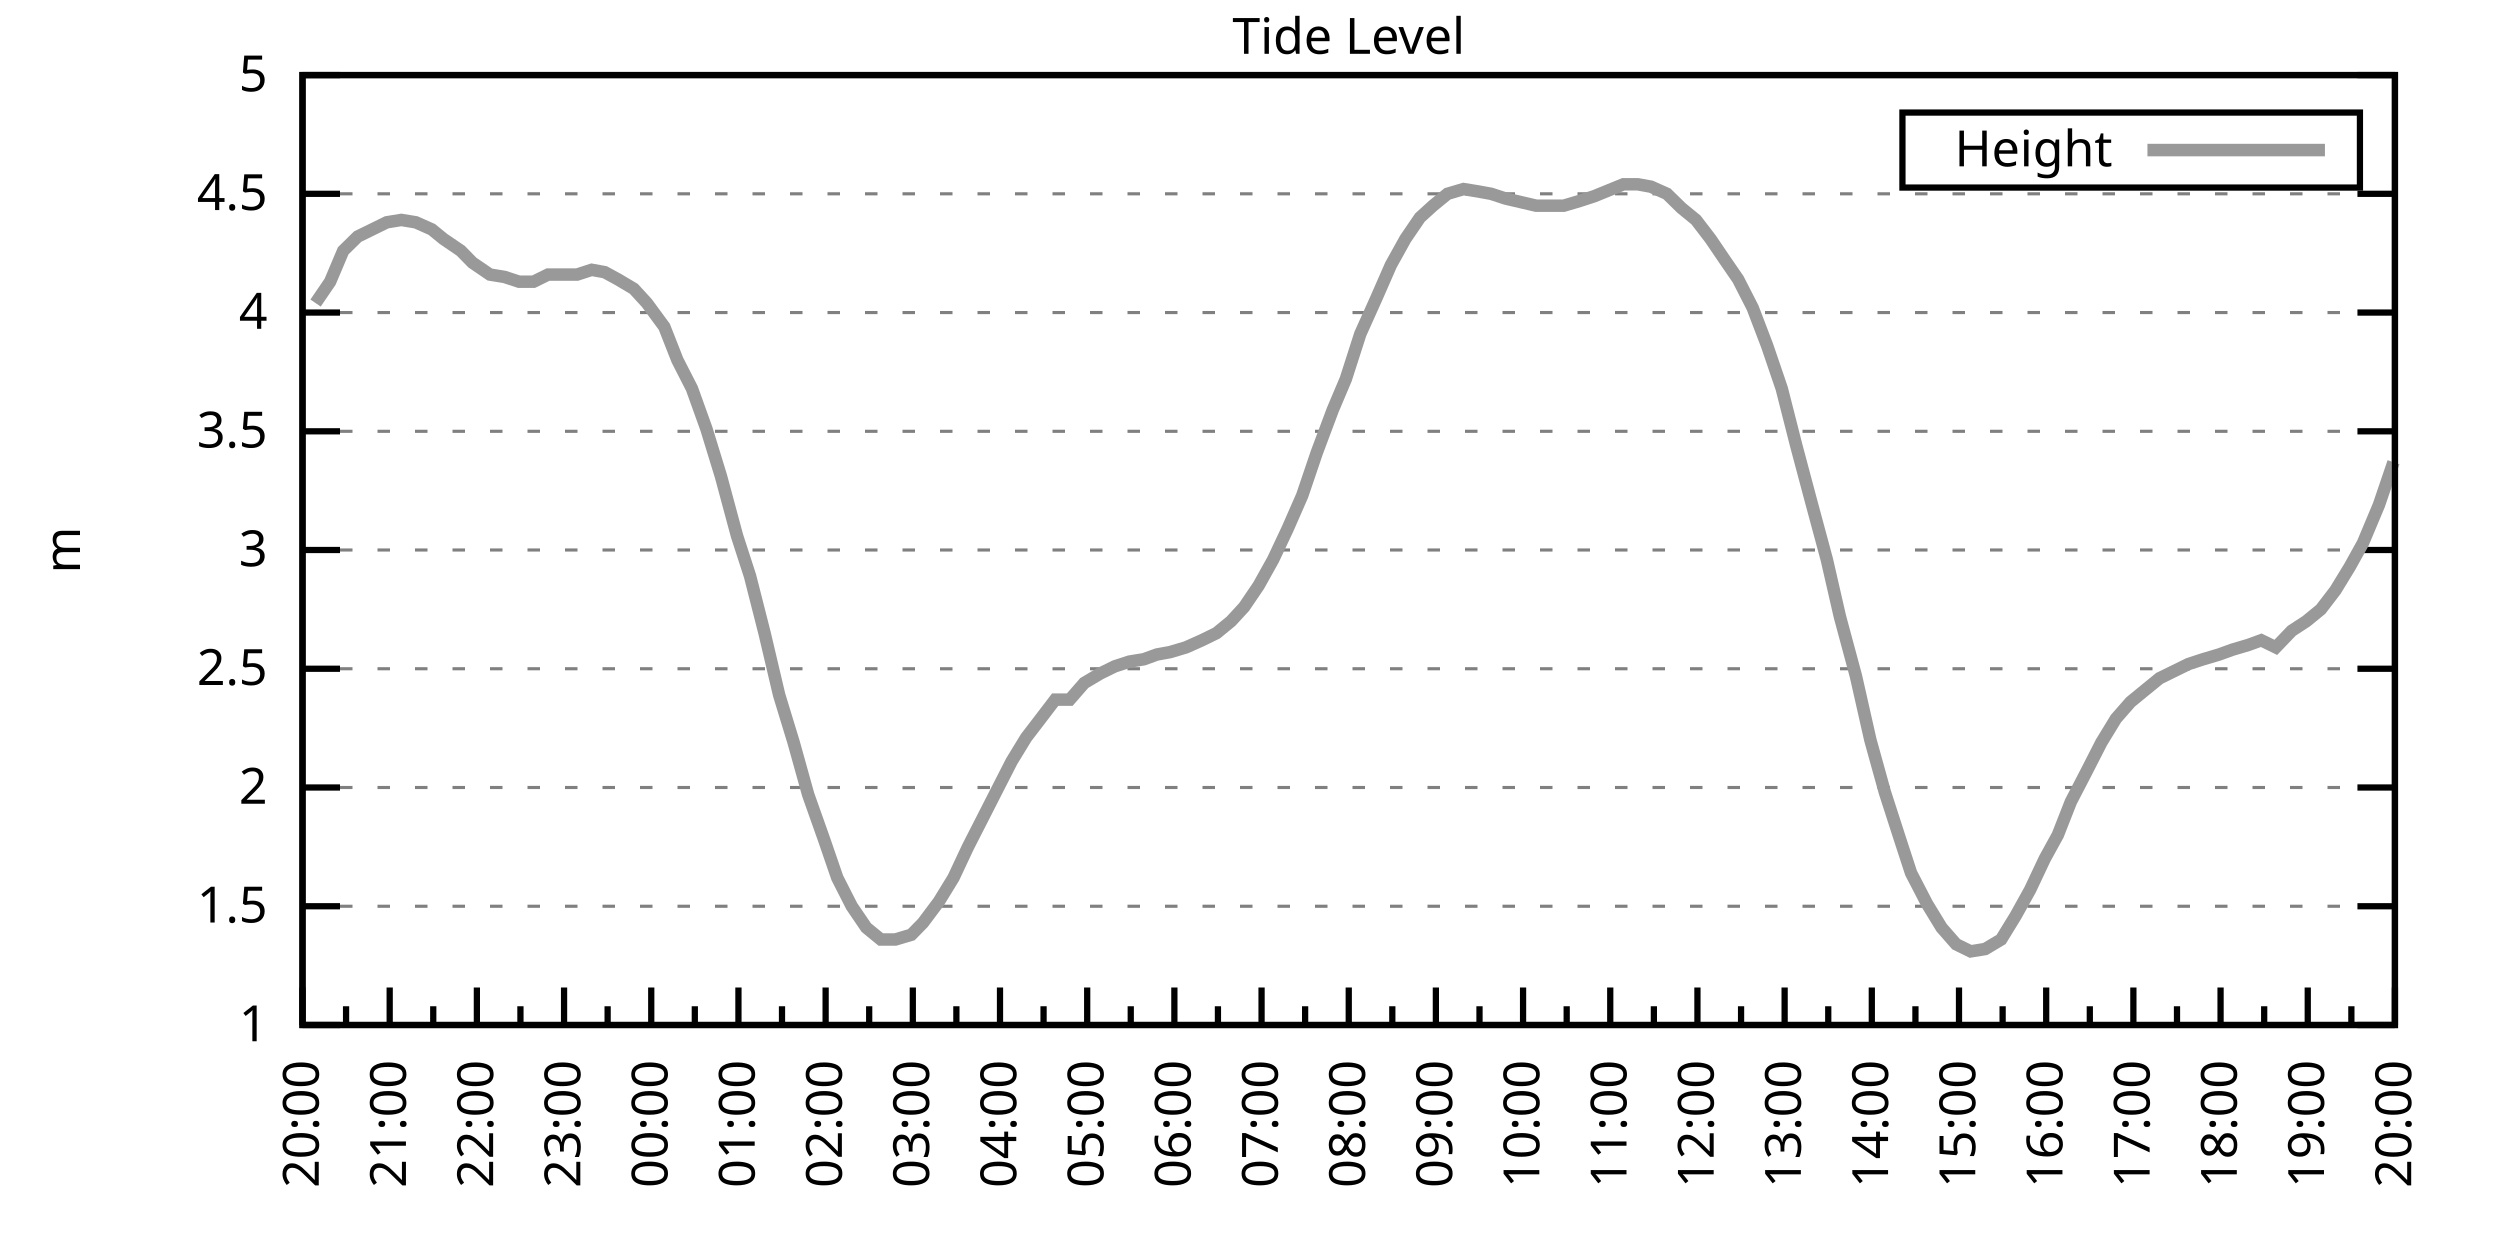
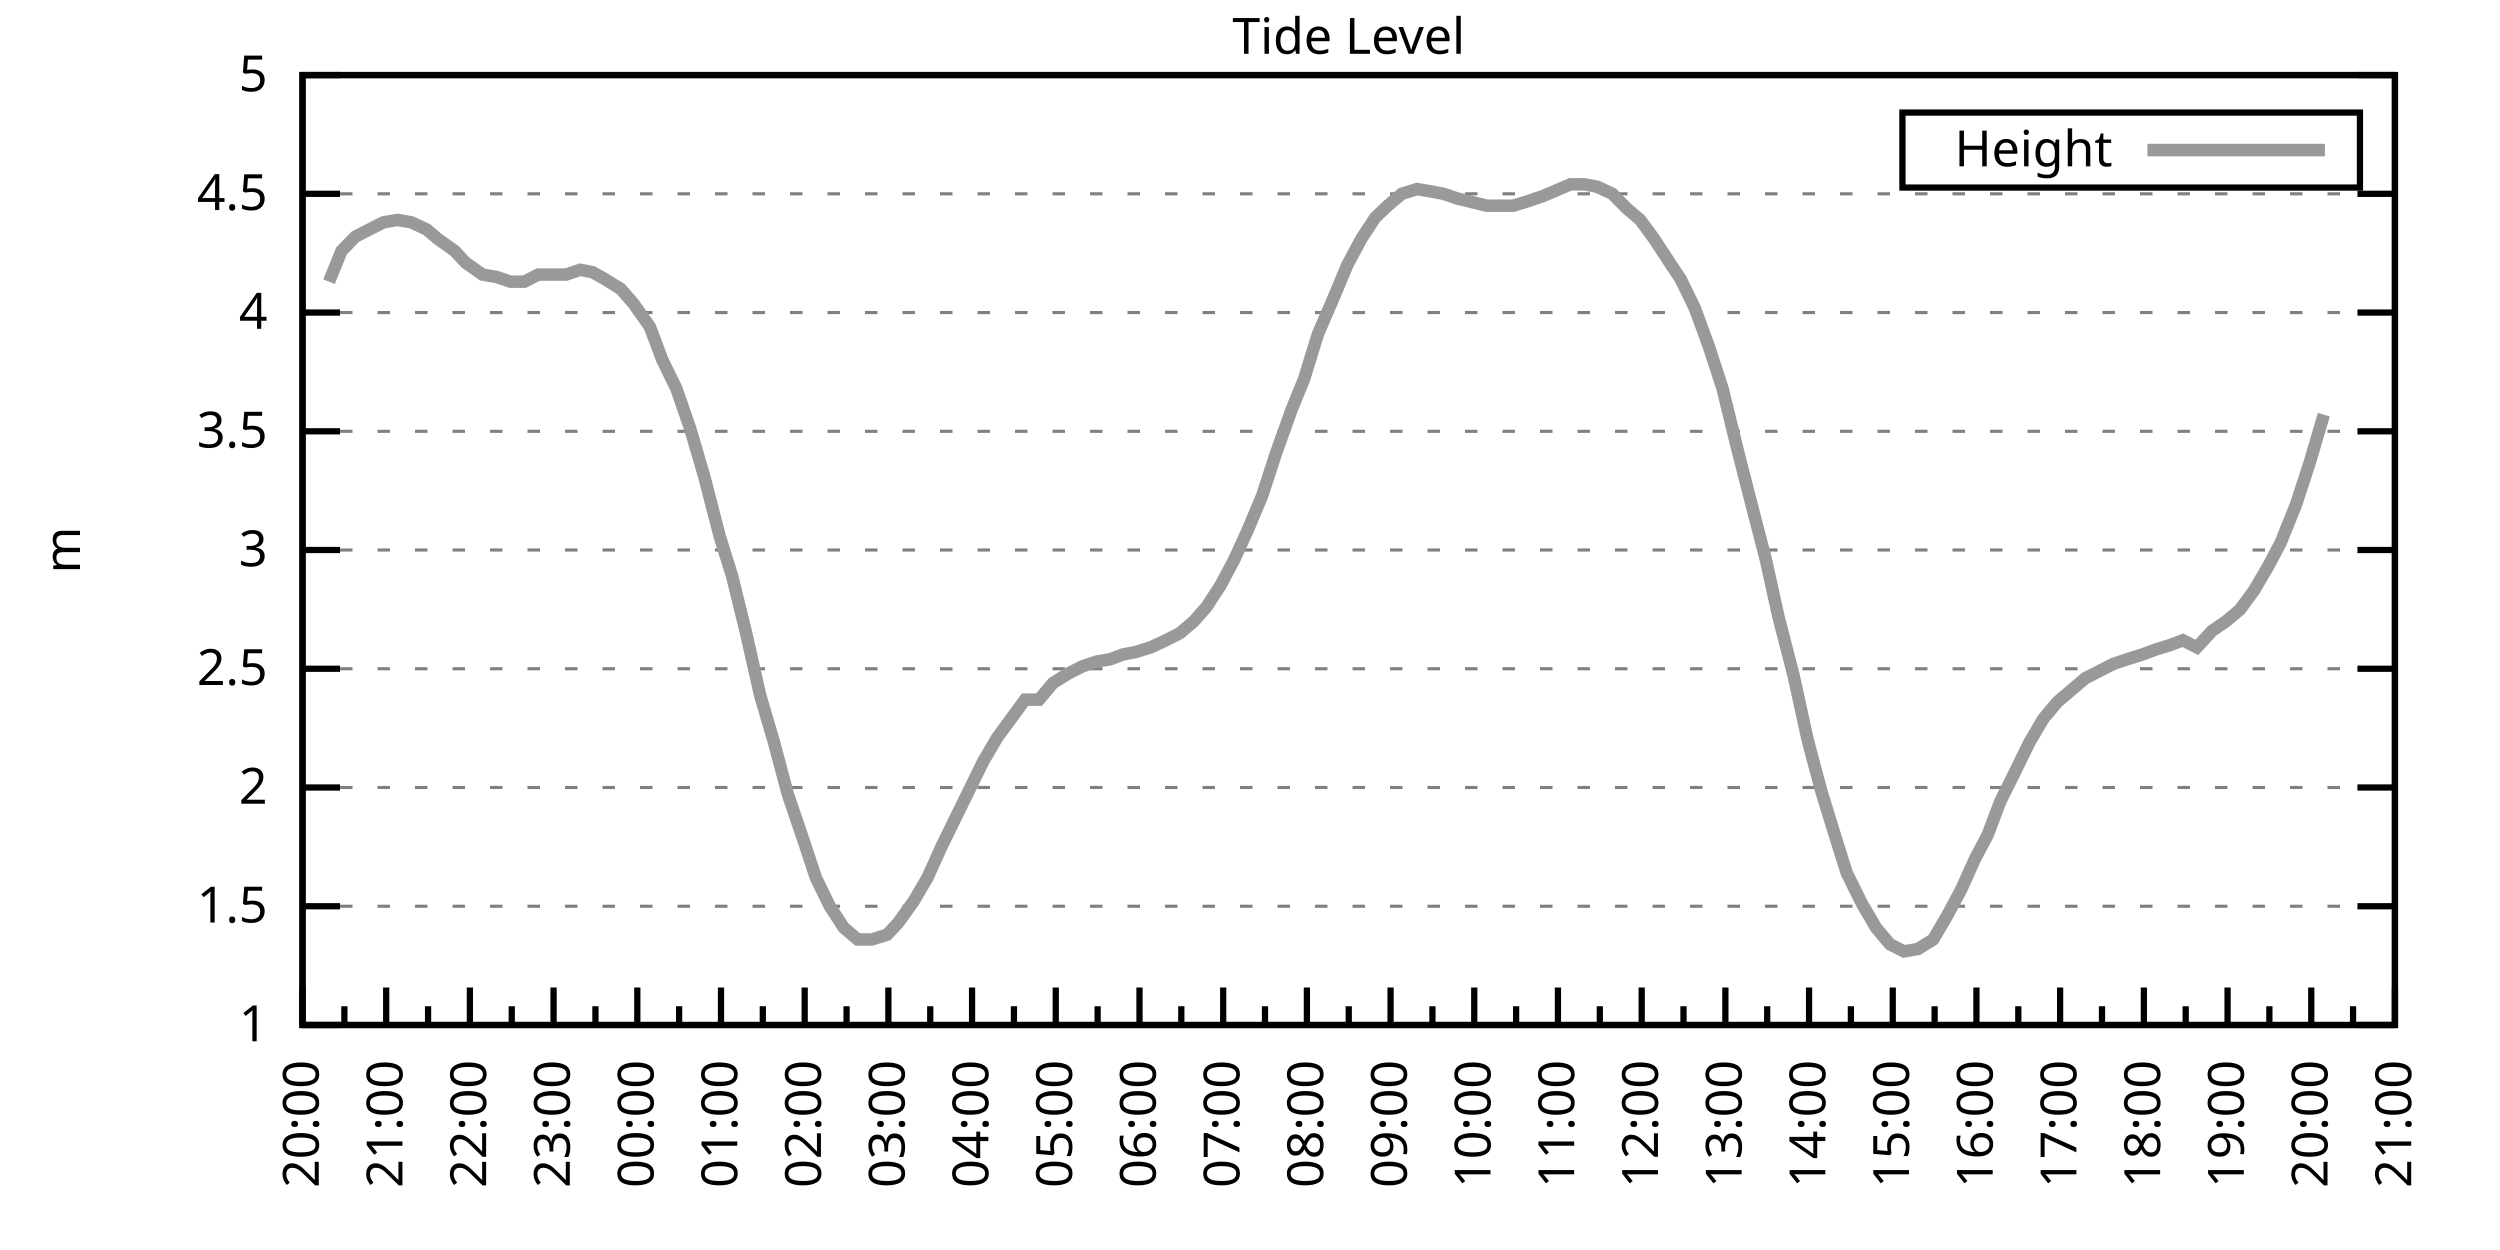
<svg xmlns="http://www.w3.org/2000/svg" xmlns:xlink="http://www.w3.org/1999/xlink" width="400" height="200" viewBox="0 0 400 200">
  <g id="gnuplot_canvas">
    <rect x="0" y="0" width="400" height="200" fill="none" />
    <defs>
      <circle id="gpDot" r="0.5" stroke-width="0.5" stroke="currentColor" />
      <path id="gpPt0" stroke-width="0.333" stroke="currentColor" d="M-1,0 h2 M0,-1 v2" />
      <path id="gpPt1" stroke-width="0.333" stroke="currentColor" d="M-1,-1 L1,1 M1,-1 L-1,1" />
      <path id="gpPt2" stroke-width="0.333" stroke="currentColor" d="M-1,0 L1,0 M0,-1 L0,1 M-1,-1 L1,1 M-1,1 L1,-1" />
      <rect id="gpPt3" stroke-width="0.333" stroke="currentColor" x="-1" y="-1" width="2" height="2" />
      <rect id="gpPt4" stroke-width="0.333" stroke="currentColor" fill="currentColor" x="-1" y="-1" width="2" height="2" />
      <circle id="gpPt5" stroke-width="0.333" stroke="currentColor" cx="0" cy="0" r="1" />
      <use xlink:href="#gpPt5" id="gpPt6" fill="currentColor" stroke="none" />
      <path id="gpPt7" stroke-width="0.333" stroke="currentColor" d="M0,-1.33 L-1.33,0.67 L1.33,0.67 z" />
      <use xlink:href="#gpPt7" id="gpPt8" fill="currentColor" stroke="none" />
      <use xlink:href="#gpPt7" id="gpPt9" stroke="currentColor" transform="rotate(180)" />
      <use xlink:href="#gpPt9" id="gpPt10" fill="currentColor" stroke="none" />
      <use xlink:href="#gpPt3" id="gpPt11" stroke="currentColor" transform="rotate(45)" />
      <use xlink:href="#gpPt11" id="gpPt12" fill="currentColor" stroke="none" />
      <path id="gpPt13" stroke-width="0.333" stroke="currentColor" d="M0,1.330 L1.265,0.411 L0.782,-1.067 L-0.782,-1.076 L-1.265,0.411 z" />
      <use xlink:href="#gpPt13" id="gpPt14" fill="currentColor" stroke="none" />
      <filter id="textbox" filterUnits="objectBoundingBox" x="0" y="0" height="1" width="1">
        <feFlood flood-color="white" flood-opacity="1" result="bgnd" />
        <feComposite in="SourceGraphic" in2="bgnd" operator="atop" />
      </filter>
      <filter id="greybox" filterUnits="objectBoundingBox" x="0" y="0" height="1" width="1">
        <feFlood flood-color="lightgrey" flood-opacity="1" result="grey" />
        <feComposite in="SourceGraphic" in2="grey" operator="atop" />
      </filter>
    </defs>
    <g fill="none" color="white" stroke="currentColor" stroke-width="1.00" stroke-linecap="butt" stroke-linejoin="miter">
</g>
    <g fill="none" color="black" stroke="currentColor" stroke-width="1.00" stroke-linecap="butt" stroke-linejoin="miter">
      <g stroke="none" shape-rendering="crispEdges">
        <polygon fill="rgb(255, 255, 255)" points="48.40,164.00 383.18,164.00 383.18,12.02 48.40,12.02 " />
      </g>
    </g>
    <g fill="none" color="black" stroke="currentColor" stroke-width="1.00" stroke-linecap="butt" stroke-linejoin="miter">
</g>
    <g fill="none" color="black" stroke="black" stroke-width="0.50" stroke-linecap="butt" stroke-linejoin="miter">
</g>
    <g fill="none" color="gray" stroke="currentColor" stroke-width="0.50" stroke-linecap="butt" stroke-linejoin="miter">
      <path stroke="gray" stroke-dasharray="2,4" class="gridline" d="M48.40,164.00 L383.19,164.00  " />
    </g>
    <g fill="none" color="gray" stroke="gray" stroke-width="1.00" stroke-linecap="butt" stroke-linejoin="miter">
</g>
    <g fill="none" color="black" stroke="currentColor" stroke-width="1.00" stroke-linecap="butt" stroke-linejoin="miter">
      <path stroke="black" d="M48.40,164.00 L54.40,164.00 M383.19,164.00 L377.19,164.00  " />
      <g transform="translate(42.80,166.60)" stroke="none" fill="black" font-family="Sans" font-size="8.00" text-anchor="end">
        <text>
          <tspan font-family="Sans"> 1</tspan>
        </text>
      </g>
    </g>
    <g fill="none" color="black" stroke="currentColor" stroke-width="1.00" stroke-linecap="butt" stroke-linejoin="miter">
</g>
    <g fill="none" color="black" stroke="black" stroke-width="0.50" stroke-linecap="butt" stroke-linejoin="miter">
</g>
    <g fill="none" color="gray" stroke="currentColor" stroke-width="0.50" stroke-linecap="butt" stroke-linejoin="miter">
      <path stroke="gray" stroke-dasharray="2,4" class="gridline" d="M48.40,145.00 L383.19,145.00  " />
    </g>
    <g fill="none" color="gray" stroke="gray" stroke-width="1.00" stroke-linecap="butt" stroke-linejoin="miter">
</g>
    <g fill="none" color="black" stroke="currentColor" stroke-width="1.00" stroke-linecap="butt" stroke-linejoin="miter">
      <path stroke="black" d="M48.40,145.00 L54.40,145.00 M383.19,145.00 L377.19,145.00  " />
      <g transform="translate(42.80,147.60)" stroke="none" fill="black" font-family="Sans" font-size="8.00" text-anchor="end">
        <text>
          <tspan font-family="Sans"> 1.5</tspan>
        </text>
      </g>
    </g>
    <g fill="none" color="black" stroke="currentColor" stroke-width="1.00" stroke-linecap="butt" stroke-linejoin="miter">
</g>
    <g fill="none" color="black" stroke="black" stroke-width="0.50" stroke-linecap="butt" stroke-linejoin="miter">
</g>
    <g fill="none" color="gray" stroke="currentColor" stroke-width="0.50" stroke-linecap="butt" stroke-linejoin="miter">
      <path stroke="gray" stroke-dasharray="2,4" class="gridline" d="M48.40,126.00 L383.19,126.00  " />
    </g>
    <g fill="none" color="gray" stroke="gray" stroke-width="1.00" stroke-linecap="butt" stroke-linejoin="miter">
</g>
    <g fill="none" color="black" stroke="currentColor" stroke-width="1.00" stroke-linecap="butt" stroke-linejoin="miter">
      <path stroke="black" d="M48.40,126.00 L54.40,126.00 M383.19,126.00 L377.19,126.00  " />
      <g transform="translate(42.80,128.60)" stroke="none" fill="black" font-family="Sans" font-size="8.00" text-anchor="end">
        <text>
          <tspan font-family="Sans"> 2</tspan>
        </text>
      </g>
    </g>
    <g fill="none" color="black" stroke="currentColor" stroke-width="1.00" stroke-linecap="butt" stroke-linejoin="miter">
</g>
    <g fill="none" color="black" stroke="black" stroke-width="0.50" stroke-linecap="butt" stroke-linejoin="miter">
</g>
    <g fill="none" color="gray" stroke="currentColor" stroke-width="0.50" stroke-linecap="butt" stroke-linejoin="miter">
      <path stroke="gray" stroke-dasharray="2,4" class="gridline" d="M48.40,107.00 L383.19,107.00  " />
    </g>
    <g fill="none" color="gray" stroke="gray" stroke-width="1.00" stroke-linecap="butt" stroke-linejoin="miter">
</g>
    <g fill="none" color="black" stroke="currentColor" stroke-width="1.00" stroke-linecap="butt" stroke-linejoin="miter">
      <path stroke="black" d="M48.40,107.00 L54.40,107.00 M383.19,107.00 L377.19,107.00  " />
      <g transform="translate(42.80,109.60)" stroke="none" fill="black" font-family="Sans" font-size="8.00" text-anchor="end">
        <text>
          <tspan font-family="Sans"> 2.5</tspan>
        </text>
      </g>
    </g>
    <g fill="none" color="black" stroke="currentColor" stroke-width="1.00" stroke-linecap="butt" stroke-linejoin="miter">
</g>
    <g fill="none" color="black" stroke="black" stroke-width="0.50" stroke-linecap="butt" stroke-linejoin="miter">
</g>
    <g fill="none" color="gray" stroke="currentColor" stroke-width="0.50" stroke-linecap="butt" stroke-linejoin="miter">
      <path stroke="gray" stroke-dasharray="2,4" class="gridline" d="M48.40,88.00 L383.19,88.00  " />
    </g>
    <g fill="none" color="gray" stroke="gray" stroke-width="1.00" stroke-linecap="butt" stroke-linejoin="miter">
</g>
    <g fill="none" color="black" stroke="currentColor" stroke-width="1.00" stroke-linecap="butt" stroke-linejoin="miter">
      <path stroke="black" d="M48.40,88.00 L54.40,88.00 M383.19,88.00 L377.19,88.00  " />
      <g transform="translate(42.80,90.60)" stroke="none" fill="black" font-family="Sans" font-size="8.00" text-anchor="end">
        <text>
          <tspan font-family="Sans"> 3</tspan>
        </text>
      </g>
    </g>
    <g fill="none" color="black" stroke="currentColor" stroke-width="1.00" stroke-linecap="butt" stroke-linejoin="miter">
</g>
    <g fill="none" color="black" stroke="black" stroke-width="0.50" stroke-linecap="butt" stroke-linejoin="miter">
</g>
    <g fill="none" color="gray" stroke="currentColor" stroke-width="0.50" stroke-linecap="butt" stroke-linejoin="miter">
      <path stroke="gray" stroke-dasharray="2,4" class="gridline" d="M48.40,69.01 L383.19,69.01  " />
    </g>
    <g fill="none" color="gray" stroke="gray" stroke-width="1.00" stroke-linecap="butt" stroke-linejoin="miter">
</g>
    <g fill="none" color="black" stroke="currentColor" stroke-width="1.00" stroke-linecap="butt" stroke-linejoin="miter">
      <path stroke="black" d="M48.40,69.01 L54.40,69.01 M383.19,69.01 L377.19,69.01  " />
      <g transform="translate(42.80,71.61)" stroke="none" fill="black" font-family="Sans" font-size="8.00" text-anchor="end">
        <text>
          <tspan font-family="Sans"> 3.5</tspan>
        </text>
      </g>
    </g>
    <g fill="none" color="black" stroke="currentColor" stroke-width="1.00" stroke-linecap="butt" stroke-linejoin="miter">
</g>
    <g fill="none" color="black" stroke="black" stroke-width="0.50" stroke-linecap="butt" stroke-linejoin="miter">
</g>
    <g fill="none" color="gray" stroke="currentColor" stroke-width="0.50" stroke-linecap="butt" stroke-linejoin="miter">
      <path stroke="gray" stroke-dasharray="2,4" class="gridline" d="M48.40,50.01 L383.19,50.01  " />
    </g>
    <g fill="none" color="gray" stroke="gray" stroke-width="1.00" stroke-linecap="butt" stroke-linejoin="miter">
</g>
    <g fill="none" color="black" stroke="currentColor" stroke-width="1.00" stroke-linecap="butt" stroke-linejoin="miter">
      <path stroke="black" d="M48.40,50.01 L54.40,50.01 M383.19,50.01 L377.19,50.01  " />
      <g transform="translate(42.80,52.61)" stroke="none" fill="black" font-family="Sans" font-size="8.00" text-anchor="end">
        <text>
          <tspan font-family="Sans"> 4</tspan>
        </text>
      </g>
    </g>
    <g fill="none" color="black" stroke="currentColor" stroke-width="1.00" stroke-linecap="butt" stroke-linejoin="miter">
</g>
    <g fill="none" color="black" stroke="black" stroke-width="0.50" stroke-linecap="butt" stroke-linejoin="miter">
</g>
    <g fill="none" color="gray" stroke="currentColor" stroke-width="0.50" stroke-linecap="butt" stroke-linejoin="miter">
      <path stroke="gray" stroke-dasharray="2,4" class="gridline" d="M48.40,31.01 L383.19,31.01  " />
    </g>
    <g fill="none" color="gray" stroke="gray" stroke-width="1.00" stroke-linecap="butt" stroke-linejoin="miter">
</g>
    <g fill="none" color="black" stroke="currentColor" stroke-width="1.00" stroke-linecap="butt" stroke-linejoin="miter">
      <path stroke="black" d="M48.40,31.01 L54.40,31.01 M383.19,31.01 L377.19,31.01  " />
      <g transform="translate(42.80,33.61)" stroke="none" fill="black" font-family="Sans" font-size="8.00" text-anchor="end">
        <text>
          <tspan font-family="Sans"> 4.5</tspan>
        </text>
      </g>
    </g>
    <g fill="none" color="black" stroke="currentColor" stroke-width="1.00" stroke-linecap="butt" stroke-linejoin="miter">
</g>
    <g fill="none" color="black" stroke="black" stroke-width="0.50" stroke-linecap="butt" stroke-linejoin="miter">
</g>
    <g fill="none" color="gray" stroke="currentColor" stroke-width="0.50" stroke-linecap="butt" stroke-linejoin="miter">
      <path stroke="gray" stroke-dasharray="2,4" class="gridline" d="M48.40,12.01 L383.19,12.01  " />
    </g>
    <g fill="none" color="gray" stroke="gray" stroke-width="1.00" stroke-linecap="butt" stroke-linejoin="miter">
</g>
    <g fill="none" color="black" stroke="currentColor" stroke-width="1.00" stroke-linecap="butt" stroke-linejoin="miter">
      <path stroke="black" d="M48.40,12.01 L54.40,12.01 M383.19,12.01 L377.19,12.01  " />
      <g transform="translate(42.80,14.61)" stroke="none" fill="black" font-family="Sans" font-size="8.00" text-anchor="end">
        <text>
          <tspan font-family="Sans"> 5</tspan>
        </text>
      </g>
    </g>
    <g fill="none" color="black" stroke="currentColor" stroke-width="1.00" stroke-linecap="butt" stroke-linejoin="miter">
      <path stroke="black" d="M48.40,164.00 L48.40,158.00  " />
      <g transform="translate(51.00,169.60) rotate(270)" stroke="none" fill="black" font-family="Sans" font-size="8.00" text-anchor="end">
        <text>
          <tspan font-family="Sans">20:00</tspan>
        </text>
      </g>
    </g>
    <g fill="none" color="black" stroke="currentColor" stroke-width="1.00" stroke-linecap="butt" stroke-linejoin="miter">
-       <path stroke="black" d="M55.37,164.00 L55.37,161.00 M62.35,164.00 L62.35,158.00  " />
-       <g transform="translate(64.95,169.60) rotate(270)" stroke="none" fill="black" font-family="Sans" font-size="8.00" text-anchor="end">
+       <path stroke="black" d="M55.10,164.00 L55.10,161.00 M61.79,164.00 L61.79,158.00  " />
+       <g transform="translate(64.39,169.60) rotate(270)" stroke="none" fill="black" font-family="Sans" font-size="8.00" text-anchor="end">
        <text>
          <tspan font-family="Sans">21:00</tspan>
        </text>
      </g>
    </g>
    <g fill="none" color="black" stroke="currentColor" stroke-width="1.00" stroke-linecap="butt" stroke-linejoin="miter">
-       <path stroke="black" d="M69.32,164.00 L69.32,161.00 M76.30,164.00 L76.30,158.00  " />
-       <g transform="translate(78.90,169.60) rotate(270)" stroke="none" fill="black" font-family="Sans" font-size="8.00" text-anchor="end">
+       <path stroke="black" d="M68.49,164.00 L68.49,161.00 M75.18,164.00 L75.18,158.00  " />
+       <g transform="translate(77.78,169.60) rotate(270)" stroke="none" fill="black" font-family="Sans" font-size="8.00" text-anchor="end">
        <text>
          <tspan font-family="Sans">22:00</tspan>
        </text>
      </g>
    </g>
    <g fill="none" color="black" stroke="currentColor" stroke-width="1.00" stroke-linecap="butt" stroke-linejoin="miter">
-       <path stroke="black" d="M83.27,164.00 L83.27,161.00 M90.25,164.00 L90.25,158.00  " />
-       <g transform="translate(92.85,169.60) rotate(270)" stroke="none" fill="black" font-family="Sans" font-size="8.00" text-anchor="end">
+       <path stroke="black" d="M81.88,164.00 L81.88,161.00 M88.57,164.00 L88.57,158.00  " />
+       <g transform="translate(91.17,169.60) rotate(270)" stroke="none" fill="black" font-family="Sans" font-size="8.00" text-anchor="end">
        <text>
          <tspan font-family="Sans">23:00</tspan>
        </text>
      </g>
    </g>
    <g fill="none" color="black" stroke="currentColor" stroke-width="1.00" stroke-linecap="butt" stroke-linejoin="miter">
-       <path stroke="black" d="M97.22,164.00 L97.22,161.00 M104.20,164.00 L104.20,158.00  " />
-       <g transform="translate(106.80,169.60) rotate(270)" stroke="none" fill="black" font-family="Sans" font-size="8.00" text-anchor="end">
+       <path stroke="black" d="M95.27,164.00 L95.27,161.00 M101.97,164.00 L101.97,158.00  " />
+       <g transform="translate(104.57,169.60) rotate(270)" stroke="none" fill="black" font-family="Sans" font-size="8.00" text-anchor="end">
        <text>
          <tspan font-family="Sans">00:00</tspan>
        </text>
      </g>
    </g>
    <g fill="none" color="black" stroke="currentColor" stroke-width="1.00" stroke-linecap="butt" stroke-linejoin="miter">
-       <path stroke="black" d="M111.17,164.00 L111.17,161.00 M118.15,164.00 L118.15,158.00  " />
-       <g transform="translate(120.75,169.60) rotate(270)" stroke="none" fill="black" font-family="Sans" font-size="8.00" text-anchor="end">
+       <path stroke="black" d="M108.66,164.00 L108.66,161.00 M115.36,164.00 L115.36,158.00  " />
+       <g transform="translate(117.96,169.60) rotate(270)" stroke="none" fill="black" font-family="Sans" font-size="8.00" text-anchor="end">
        <text>
          <tspan font-family="Sans">01:00</tspan>
        </text>
      </g>
    </g>
    <g fill="none" color="black" stroke="currentColor" stroke-width="1.00" stroke-linecap="butt" stroke-linejoin="miter">
-       <path stroke="black" d="M125.12,164.00 L125.12,161.00 M132.10,164.00 L132.10,158.00  " />
-       <g transform="translate(134.70,169.60) rotate(270)" stroke="none" fill="black" font-family="Sans" font-size="8.00" text-anchor="end">
+       <path stroke="black" d="M122.05,164.00 L122.05,161.00 M128.75,164.00 L128.75,158.00  " />
+       <g transform="translate(131.35,169.60) rotate(270)" stroke="none" fill="black" font-family="Sans" font-size="8.00" text-anchor="end">
        <text>
          <tspan font-family="Sans">02:00</tspan>
        </text>
      </g>
    </g>
    <g fill="none" color="black" stroke="currentColor" stroke-width="1.00" stroke-linecap="butt" stroke-linejoin="miter">
-       <path stroke="black" d="M139.07,164.00 L139.07,161.00 M146.05,164.00 L146.05,158.00  " />
-       <g transform="translate(148.65,169.60) rotate(270)" stroke="none" fill="black" font-family="Sans" font-size="8.00" text-anchor="end">
+       <path stroke="black" d="M135.45,164.00 L135.45,161.00 M142.14,164.00 L142.14,158.00  " />
+       <g transform="translate(144.74,169.60) rotate(270)" stroke="none" fill="black" font-family="Sans" font-size="8.00" text-anchor="end">
        <text>
          <tspan font-family="Sans">03:00</tspan>
        </text>
      </g>
    </g>
    <g fill="none" color="black" stroke="currentColor" stroke-width="1.00" stroke-linecap="butt" stroke-linejoin="miter">
-       <path stroke="black" d="M153.02,164.00 L153.02,161.00 M160.00,164.00 L160.00,158.00  " />
-       <g transform="translate(162.60,169.60) rotate(270)" stroke="none" fill="black" font-family="Sans" font-size="8.00" text-anchor="end">
+       <path stroke="black" d="M148.84,164.00 L148.84,161.00 M155.53,164.00 L155.53,158.00  " />
+       <g transform="translate(158.13,169.60) rotate(270)" stroke="none" fill="black" font-family="Sans" font-size="8.00" text-anchor="end">
        <text>
          <tspan font-family="Sans">04:00</tspan>
        </text>
      </g>
    </g>
    <g fill="none" color="black" stroke="currentColor" stroke-width="1.00" stroke-linecap="butt" stroke-linejoin="miter">
-       <path stroke="black" d="M166.97,164.00 L166.97,161.00 M173.95,164.00 L173.95,158.00  " />
-       <g transform="translate(176.55,169.60) rotate(270)" stroke="none" fill="black" font-family="Sans" font-size="8.00" text-anchor="end">
+       <path stroke="black" d="M162.23,164.00 L162.23,161.00 M168.92,164.00 L168.92,158.00  " />
+       <g transform="translate(171.52,169.60) rotate(270)" stroke="none" fill="black" font-family="Sans" font-size="8.00" text-anchor="end">
        <text>
          <tspan font-family="Sans">05:00</tspan>
        </text>
      </g>
    </g>
    <g fill="none" color="black" stroke="currentColor" stroke-width="1.00" stroke-linecap="butt" stroke-linejoin="miter">
-       <path stroke="black" d="M180.92,164.00 L180.92,161.00 M187.90,164.00 L187.90,158.00  " />
-       <g transform="translate(190.50,169.60) rotate(270)" stroke="none" fill="black" font-family="Sans" font-size="8.00" text-anchor="end">
+       <path stroke="black" d="M175.62,164.00 L175.62,161.00 M182.32,164.00 L182.32,158.00  " />
+       <g transform="translate(184.92,169.60) rotate(270)" stroke="none" fill="black" font-family="Sans" font-size="8.00" text-anchor="end">
        <text>
          <tspan font-family="Sans">06:00</tspan>
        </text>
      </g>
    </g>
    <g fill="none" color="black" stroke="currentColor" stroke-width="1.00" stroke-linecap="butt" stroke-linejoin="miter">
-       <path stroke="black" d="M194.87,164.00 L194.87,161.00 M201.85,164.00 L201.85,158.00  " />
-       <g transform="translate(204.45,169.60) rotate(270)" stroke="none" fill="black" font-family="Sans" font-size="8.00" text-anchor="end">
+       <path stroke="black" d="M189.01,164.00 L189.01,161.00 M195.71,164.00 L195.71,158.00  " />
+       <g transform="translate(198.31,169.60) rotate(270)" stroke="none" fill="black" font-family="Sans" font-size="8.00" text-anchor="end">
        <text>
          <tspan font-family="Sans">07:00</tspan>
        </text>
      </g>
    </g>
    <g fill="none" color="black" stroke="currentColor" stroke-width="1.00" stroke-linecap="butt" stroke-linejoin="miter">
-       <path stroke="black" d="M208.82,164.00 L208.82,161.00 M215.80,164.00 L215.80,158.00  " />
-       <g transform="translate(218.40,169.60) rotate(270)" stroke="none" fill="black" font-family="Sans" font-size="8.00" text-anchor="end">
+       <path stroke="black" d="M202.40,164.00 L202.40,161.00 M209.10,164.00 L209.10,158.00  " />
+       <g transform="translate(211.70,169.60) rotate(270)" stroke="none" fill="black" font-family="Sans" font-size="8.00" text-anchor="end">
        <text>
          <tspan font-family="Sans">08:00</tspan>
        </text>
      </g>
    </g>
    <g fill="none" color="black" stroke="currentColor" stroke-width="1.00" stroke-linecap="butt" stroke-linejoin="miter">
-       <path stroke="black" d="M222.77,164.00 L222.77,161.00 M229.74,164.00 L229.74,158.00  " />
-       <g transform="translate(232.34,169.60) rotate(270)" stroke="none" fill="black" font-family="Sans" font-size="8.00" text-anchor="end">
+       <path stroke="black" d="M215.80,164.00 L215.80,161.00 M222.49,164.00 L222.49,158.00  " />
+       <g transform="translate(225.09,169.60) rotate(270)" stroke="none" fill="black" font-family="Sans" font-size="8.00" text-anchor="end">
        <text>
          <tspan font-family="Sans">09:00</tspan>
        </text>
      </g>
    </g>
    <g fill="none" color="black" stroke="currentColor" stroke-width="1.00" stroke-linecap="butt" stroke-linejoin="miter">
-       <path stroke="black" d="M236.72,164.00 L236.72,161.00 M243.69,164.00 L243.69,158.00  " />
-       <g transform="translate(246.29,169.60) rotate(270)" stroke="none" fill="black" font-family="Sans" font-size="8.00" text-anchor="end">
+       <path stroke="black" d="M229.19,164.00 L229.19,161.00 M235.88,164.00 L235.88,158.00  " />
+       <g transform="translate(238.48,169.60) rotate(270)" stroke="none" fill="black" font-family="Sans" font-size="8.00" text-anchor="end">
        <text>
          <tspan font-family="Sans">10:00</tspan>
        </text>
      </g>
    </g>
    <g fill="none" color="black" stroke="currentColor" stroke-width="1.00" stroke-linecap="butt" stroke-linejoin="miter">
-       <path stroke="black" d="M250.67,164.00 L250.67,161.00 M257.64,164.00 L257.64,158.00  " />
-       <g transform="translate(260.24,169.60) rotate(270)" stroke="none" fill="black" font-family="Sans" font-size="8.00" text-anchor="end">
+       <path stroke="black" d="M242.58,164.00 L242.58,161.00 M249.27,164.00 L249.27,158.00  " />
+       <g transform="translate(251.87,169.60) rotate(270)" stroke="none" fill="black" font-family="Sans" font-size="8.00" text-anchor="end">
        <text>
          <tspan font-family="Sans">11:00</tspan>
        </text>
      </g>
    </g>
    <g fill="none" color="black" stroke="currentColor" stroke-width="1.00" stroke-linecap="butt" stroke-linejoin="miter">
-       <path stroke="black" d="M264.62,164.00 L264.62,161.00 M271.59,164.00 L271.59,158.00  " />
-       <g transform="translate(274.19,169.60) rotate(270)" stroke="none" fill="black" font-family="Sans" font-size="8.00" text-anchor="end">
+       <path stroke="black" d="M255.97,164.00 L255.97,161.00 M262.67,164.00 L262.67,158.00  " />
+       <g transform="translate(265.27,169.60) rotate(270)" stroke="none" fill="black" font-family="Sans" font-size="8.00" text-anchor="end">
        <text>
          <tspan font-family="Sans">12:00</tspan>
        </text>
      </g>
    </g>
    <g fill="none" color="black" stroke="currentColor" stroke-width="1.00" stroke-linecap="butt" stroke-linejoin="miter">
-       <path stroke="black" d="M278.57,164.00 L278.57,161.00 M285.54,164.00 L285.54,158.00  " />
-       <g transform="translate(288.14,169.60) rotate(270)" stroke="none" fill="black" font-family="Sans" font-size="8.00" text-anchor="end">
+       <path stroke="black" d="M269.36,164.00 L269.36,161.00 M276.06,164.00 L276.06,158.00  " />
+       <g transform="translate(278.66,169.60) rotate(270)" stroke="none" fill="black" font-family="Sans" font-size="8.00" text-anchor="end">
        <text>
          <tspan font-family="Sans">13:00</tspan>
        </text>
      </g>
    </g>
    <g fill="none" color="black" stroke="currentColor" stroke-width="1.00" stroke-linecap="butt" stroke-linejoin="miter">
-       <path stroke="black" d="M292.52,164.00 L292.52,161.00 M299.49,164.00 L299.49,158.00  " />
-       <g transform="translate(302.09,169.60) rotate(270)" stroke="none" fill="black" font-family="Sans" font-size="8.00" text-anchor="end">
+       <path stroke="black" d="M282.75,164.00 L282.75,161.00 M289.45,164.00 L289.45,158.00  " />
+       <g transform="translate(292.05,169.60) rotate(270)" stroke="none" fill="black" font-family="Sans" font-size="8.00" text-anchor="end">
        <text>
          <tspan font-family="Sans">14:00</tspan>
        </text>
      </g>
    </g>
    <g fill="none" color="black" stroke="currentColor" stroke-width="1.00" stroke-linecap="butt" stroke-linejoin="miter">
-       <path stroke="black" d="M306.47,164.00 L306.47,161.00 M313.44,164.00 L313.44,158.00  " />
-       <g transform="translate(316.04,169.60) rotate(270)" stroke="none" fill="black" font-family="Sans" font-size="8.00" text-anchor="end">
+       <path stroke="black" d="M296.14,164.00 L296.14,161.00 M302.84,164.00 L302.84,158.00  " />
+       <g transform="translate(305.44,169.60) rotate(270)" stroke="none" fill="black" font-family="Sans" font-size="8.00" text-anchor="end">
        <text>
          <tspan font-family="Sans">15:00</tspan>
        </text>
      </g>
    </g>
    <g fill="none" color="black" stroke="currentColor" stroke-width="1.00" stroke-linecap="butt" stroke-linejoin="miter">
-       <path stroke="black" d="M320.42,164.00 L320.42,161.00 M327.39,164.00 L327.39,158.00  " />
-       <g transform="translate(329.99,169.60) rotate(270)" stroke="none" fill="black" font-family="Sans" font-size="8.00" text-anchor="end">
+       <path stroke="black" d="M309.54,164.00 L309.54,161.00 M316.23,164.00 L316.23,158.00  " />
+       <g transform="translate(318.83,169.60) rotate(270)" stroke="none" fill="black" font-family="Sans" font-size="8.00" text-anchor="end">
        <text>
          <tspan font-family="Sans">16:00</tspan>
        </text>
      </g>
    </g>
    <g fill="none" color="black" stroke="currentColor" stroke-width="1.00" stroke-linecap="butt" stroke-linejoin="miter">
-       <path stroke="black" d="M334.37,164.00 L334.37,161.00 M341.34,164.00 L341.34,158.00  " />
-       <g transform="translate(343.94,169.60) rotate(270)" stroke="none" fill="black" font-family="Sans" font-size="8.00" text-anchor="end">
+       <path stroke="black" d="M322.93,164.00 L322.93,161.00 M329.62,164.00 L329.62,158.00  " />
+       <g transform="translate(332.22,169.60) rotate(270)" stroke="none" fill="black" font-family="Sans" font-size="8.00" text-anchor="end">
        <text>
          <tspan font-family="Sans">17:00</tspan>
        </text>
      </g>
    </g>
    <g fill="none" color="black" stroke="currentColor" stroke-width="1.00" stroke-linecap="butt" stroke-linejoin="miter">
-       <path stroke="black" d="M348.32,164.00 L348.32,161.00 M355.29,164.00 L355.29,158.00  " />
-       <g transform="translate(357.89,169.60) rotate(270)" stroke="none" fill="black" font-family="Sans" font-size="8.00" text-anchor="end">
+       <path stroke="black" d="M336.32,164.00 L336.32,161.00 M343.02,164.00 L343.02,158.00  " />
+       <g transform="translate(345.62,169.60) rotate(270)" stroke="none" fill="black" font-family="Sans" font-size="8.00" text-anchor="end">
        <text>
          <tspan font-family="Sans">18:00</tspan>
        </text>
      </g>
    </g>
    <g fill="none" color="black" stroke="currentColor" stroke-width="1.00" stroke-linecap="butt" stroke-linejoin="miter">
-       <path stroke="black" d="M362.27,164.00 L362.27,161.00 M369.24,164.00 L369.24,158.00  " />
-       <g transform="translate(371.84,169.60) rotate(270)" stroke="none" fill="black" font-family="Sans" font-size="8.00" text-anchor="end">
+       <path stroke="black" d="M349.71,164.00 L349.71,161.00 M356.41,164.00 L356.41,158.00  " />
+       <g transform="translate(359.01,169.60) rotate(270)" stroke="none" fill="black" font-family="Sans" font-size="8.00" text-anchor="end">
        <text>
          <tspan font-family="Sans">19:00</tspan>
        </text>
      </g>
    </g>
    <g fill="none" color="black" stroke="currentColor" stroke-width="1.00" stroke-linecap="butt" stroke-linejoin="miter">
-       <path stroke="black" d="M376.22,164.00 L376.22,161.00 M383.19,164.00 L383.19,158.00  " />
+       <path stroke="black" d="M363.10,164.00 L363.10,161.00 M369.80,164.00 L369.80,158.00  " />
+       <g transform="translate(372.40,169.60) rotate(270)" stroke="none" fill="black" font-family="Sans" font-size="8.00" text-anchor="end">
+         <text>
+           <tspan font-family="Sans">20:00</tspan>
+         </text>
+       </g>
+     </g>
+     <g fill="none" color="black" stroke="currentColor" stroke-width="1.00" stroke-linecap="butt" stroke-linejoin="miter">
+       <path stroke="black" d="M376.49,164.00 L376.49,161.00 M383.19,164.00 L383.19,158.00  " />
      <g transform="translate(385.79,169.60) rotate(270)" stroke="none" fill="black" font-family="Sans" font-size="8.00" text-anchor="end">
        <text>
-           <tspan font-family="Sans">20:00</tspan>
+           <tspan font-family="Sans">21:00</tspan>
        </text>
      </g>
    </g>
    <g fill="none" color="black" stroke="currentColor" stroke-width="1.00" stroke-linecap="butt" stroke-linejoin="miter">
</g>
    <g fill="none" color="black" stroke="currentColor" stroke-width="1.00" stroke-linecap="butt" stroke-linejoin="miter">
      <path stroke="black" d="M48.40,12.01 L48.40,164.00 L383.19,164.00 L383.19,12.01 L48.40,12.01 Z  " />
    </g>
    <g fill="none" color="black" stroke="currentColor" stroke-width="1.00" stroke-linecap="butt" stroke-linejoin="miter">
      <g transform="translate(12.80,88.01) rotate(270)" stroke="none" fill="black" font-family="Sans" font-size="8.00" text-anchor="middle">
        <text>
          <tspan font-family="Sans">m</tspan>
        </text>
      </g>
    </g>
    <g fill="none" color="black" stroke="currentColor" stroke-width="1.00" stroke-linecap="butt" stroke-linejoin="miter">
</g>
    <g fill="none" color="black" stroke="currentColor" stroke-width="1.00" stroke-linecap="butt" stroke-linejoin="miter">
      <path stroke="black" d="M304.39,30.01 L304.39,18.01 L377.59,18.01 L377.59,30.01 L304.39,30.01 Z  " />
    </g>
    <g id="Tide_level_plot_1">
      <g fill="none" color="white" stroke="black" stroke-width="2.00" stroke-linecap="butt" stroke-linejoin="miter">
</g>
      <g fill="none" color="black" stroke="currentColor" stroke-width="2.00" stroke-linecap="butt" stroke-linejoin="miter">
        <g transform="translate(337.99,26.61)" stroke="none" fill="black" font-family="Sans" font-size="8.00" text-anchor="end">
          <text>
            <tspan font-family="Sans">Height</tspan>
          </text>
        </g>
      </g>
      <g fill="none" color="black" stroke="currentColor" stroke-width="2.00" stroke-linecap="butt" stroke-linejoin="miter">
-         <path stroke="rgb(153, 153, 153)" d="M343.59,24.01 L371.99,24.01 M50.49,48.49 L52.82,45.07 L54.91,40.13 L57.23,37.85 L59.56,36.71 L61.88,35.57   L64.21,35.19 L66.53,35.57 L69.09,36.71 L70.95,38.23 L73.74,40.13 L75.60,42.03 L78.39,43.93 L80.72,44.31   L83.04,45.07 L85.37,45.07 L87.69,43.93 L89.78,43.93 L92.34,43.93 L94.67,43.17 L96.76,43.55 L98.85,44.69   L101.41,46.21 L103.50,48.49 L106.29,52.29 L108.38,57.61 L110.71,62.17 L113.03,68.63 L115.36,76.23 L117.92,85.73   L120.01,92.18 L122.33,101.30 L124.66,111.18 L126.98,118.78 L129.31,127.14 L131.87,134.36 L133.96,140.44 L136.28,145.00   L138.61,148.42 L140.93,150.32 L143.26,150.32 L145.81,149.56 L147.67,147.66 L150.23,144.24 L152.56,140.44 L154.88,135.50   L157.21,130.94 L159.53,126.38 L161.86,121.82 L164.18,118.02 L166.51,114.98 L168.83,111.94 L171.16,111.94 L173.48,109.28   L176.04,107.76 L178.36,106.62 L180.69,105.86 L183.01,105.48 L185.11,104.72 L187.20,104.34 L189.76,103.58 L192.31,102.44   L194.64,101.30 L196.96,99.40 L199.06,97.12 L201.38,93.70 L203.71,89.52 L206.03,84.59 L208.36,79.27 L210.68,72.43   L213.24,65.59 L215.33,60.65 L217.65,53.43 L220.21,47.73 L222.54,42.41 L224.86,38.23 L227.19,34.81 L229.28,32.91   L231.60,31.01 L234.16,30.25 L236.49,30.63 L238.58,31.01 L240.90,31.77 L245.79,32.91 L248.11,32.91 L250.20,32.91   L252.76,32.15 L255.09,31.39 L259.74,29.49 L262.06,29.49 L264.15,29.87 L266.71,31.01 L269.04,33.29 L271.36,35.19   L273.69,38.23 L276.01,41.65 L278.10,44.69 L280.43,49.25 L282.75,55.33 L285.08,62.17 L287.40,71.29 L289.73,80.03   L292.29,89.52 L294.38,98.64 L296.94,108.14 L299.26,118.40 L301.58,126.76 L303.91,133.98 L305.77,139.68 L308.33,144.62   L310.65,148.42 L312.98,151.08 L315.30,152.22 L317.63,151.84 L320.18,150.32 L322.51,146.52 L324.83,142.34 L327.16,137.40   L329.25,133.60 L331.34,128.28 L333.90,123.34 L336.23,118.78 L338.55,114.98 L340.88,112.32 L343.20,110.42 L345.53,108.52   L347.85,107.38 L350.18,106.24 L352.50,105.48 L355.06,104.72 L357.15,103.96 L359.71,103.20 L361.80,102.44 L364.13,103.58   L366.68,100.92 L369.01,99.40 L371.33,97.50 L373.66,94.46 L375.98,90.66 L378.08,86.87 L380.63,80.79 L382.96,73.95    " />
+         <path stroke="rgb(153, 153, 153)" d="M343.59,24.01 L371.99,24.01 M52.64,45.07 L54.65,40.13 L56.88,37.85 L59.11,36.71 L61.35,35.57 L63.58,35.19   L65.81,35.57 L68.26,36.71 L70.05,38.23 L72.73,40.13 L74.51,42.03 L77.19,43.93 L79.42,44.31 L81.66,45.07   L83.89,45.07 L86.12,43.93 L88.13,43.93 L90.58,43.93 L92.82,43.17 L94.82,43.55 L96.83,44.69 L99.29,46.21   L101.30,48.49 L103.98,52.29 L105.98,57.61 L108.22,62.17 L110.45,68.63 L112.68,76.23 L115.13,85.73 L117.14,92.18   L119.38,101.30 L121.61,111.18 L123.84,118.78 L126.07,127.14 L128.53,134.36 L130.54,140.44 L132.77,145.00 L135.00,148.42   L137.23,150.32 L139.46,150.32 L141.92,149.56 L143.70,147.66 L146.16,144.24 L148.39,140.44 L150.62,135.50 L152.85,130.94   L155.09,126.38 L157.32,121.82 L159.55,118.02 L161.78,114.98 L164.01,111.94 L166.25,111.94 L168.48,109.28 L170.93,107.76   L173.17,106.62 L175.40,105.86 L177.63,105.48 L179.64,104.72 L181.65,104.34 L184.10,103.58 L186.56,102.44 L188.79,101.30   L191.02,99.40 L193.03,97.12 L195.26,93.70 L197.49,89.52 L199.73,84.59 L201.96,79.27 L204.19,72.43 L206.64,65.59   L208.65,60.65 L210.88,53.43 L213.34,47.73 L215.57,42.41 L217.80,38.23 L220.04,34.81 L222.04,32.91 L224.28,31.01   L226.73,30.25 L228.96,30.63 L230.97,31.01 L233.20,31.77 L237.89,32.91 L240.12,32.91 L242.13,32.91 L244.59,32.15   L246.82,31.39 L251.28,29.49 L253.51,29.49 L255.52,29.87 L257.98,31.01 L260.21,33.29 L262.44,35.19 L264.67,38.23   L266.91,41.65 L268.92,44.69 L271.15,49.25 L273.38,55.33 L275.61,62.17 L277.84,71.29 L280.07,80.03 L282.53,89.52   L284.54,98.64 L286.99,108.14 L289.23,118.40 L291.46,126.76 L293.69,133.98 L295.48,139.68 L297.93,144.62 L300.16,148.42   L302.39,151.08 L304.63,152.22 L306.86,151.84 L309.31,150.32 L311.54,146.52 L313.78,142.34 L316.01,137.40 L318.02,133.60   L320.03,128.28 L322.48,123.34 L324.71,118.78 L326.95,114.98 L329.18,112.32 L331.41,110.42 L333.64,108.52 L335.87,107.38   L338.10,106.24 L340.34,105.48 L342.79,104.72 L344.80,103.96 L347.26,103.20 L349.26,102.44 L351.50,103.58 L353.95,100.92   L356.18,99.40 L358.42,97.50 L360.65,94.46 L362.88,90.66 L364.89,86.87 L367.34,80.79 L369.58,73.95 L371.81,66.35    " />
      </g>
    </g>
    <g fill="none" color="black" stroke="currentColor" stroke-width="2.00" stroke-linecap="butt" stroke-linejoin="miter">
</g>
    <g fill="none" color="black" stroke="black" stroke-width="1.00" stroke-linecap="butt" stroke-linejoin="miter">
</g>
    <g fill="none" color="black" stroke="currentColor" stroke-width="1.00" stroke-linecap="butt" stroke-linejoin="miter">
      <path stroke="black" d="M48.40,12.01 L48.40,164.00 L383.19,164.00 L383.19,12.01 L48.40,12.01 Z  " />
    </g>
    <g fill="none" color="black" stroke="currentColor" stroke-width="1.00" stroke-linecap="butt" stroke-linejoin="miter">
      <g transform="translate(215.79,8.61)" stroke="none" fill="black" font-family="Sans" font-size="8.00" text-anchor="middle">
        <text>
          <tspan font-family="Sans">Tide Level</tspan>
        </text>
      </g>
    </g>
    <g fill="none" color="black" stroke="currentColor" stroke-width="1.00" stroke-linecap="butt" stroke-linejoin="miter">
</g>
  </g>
</svg>
